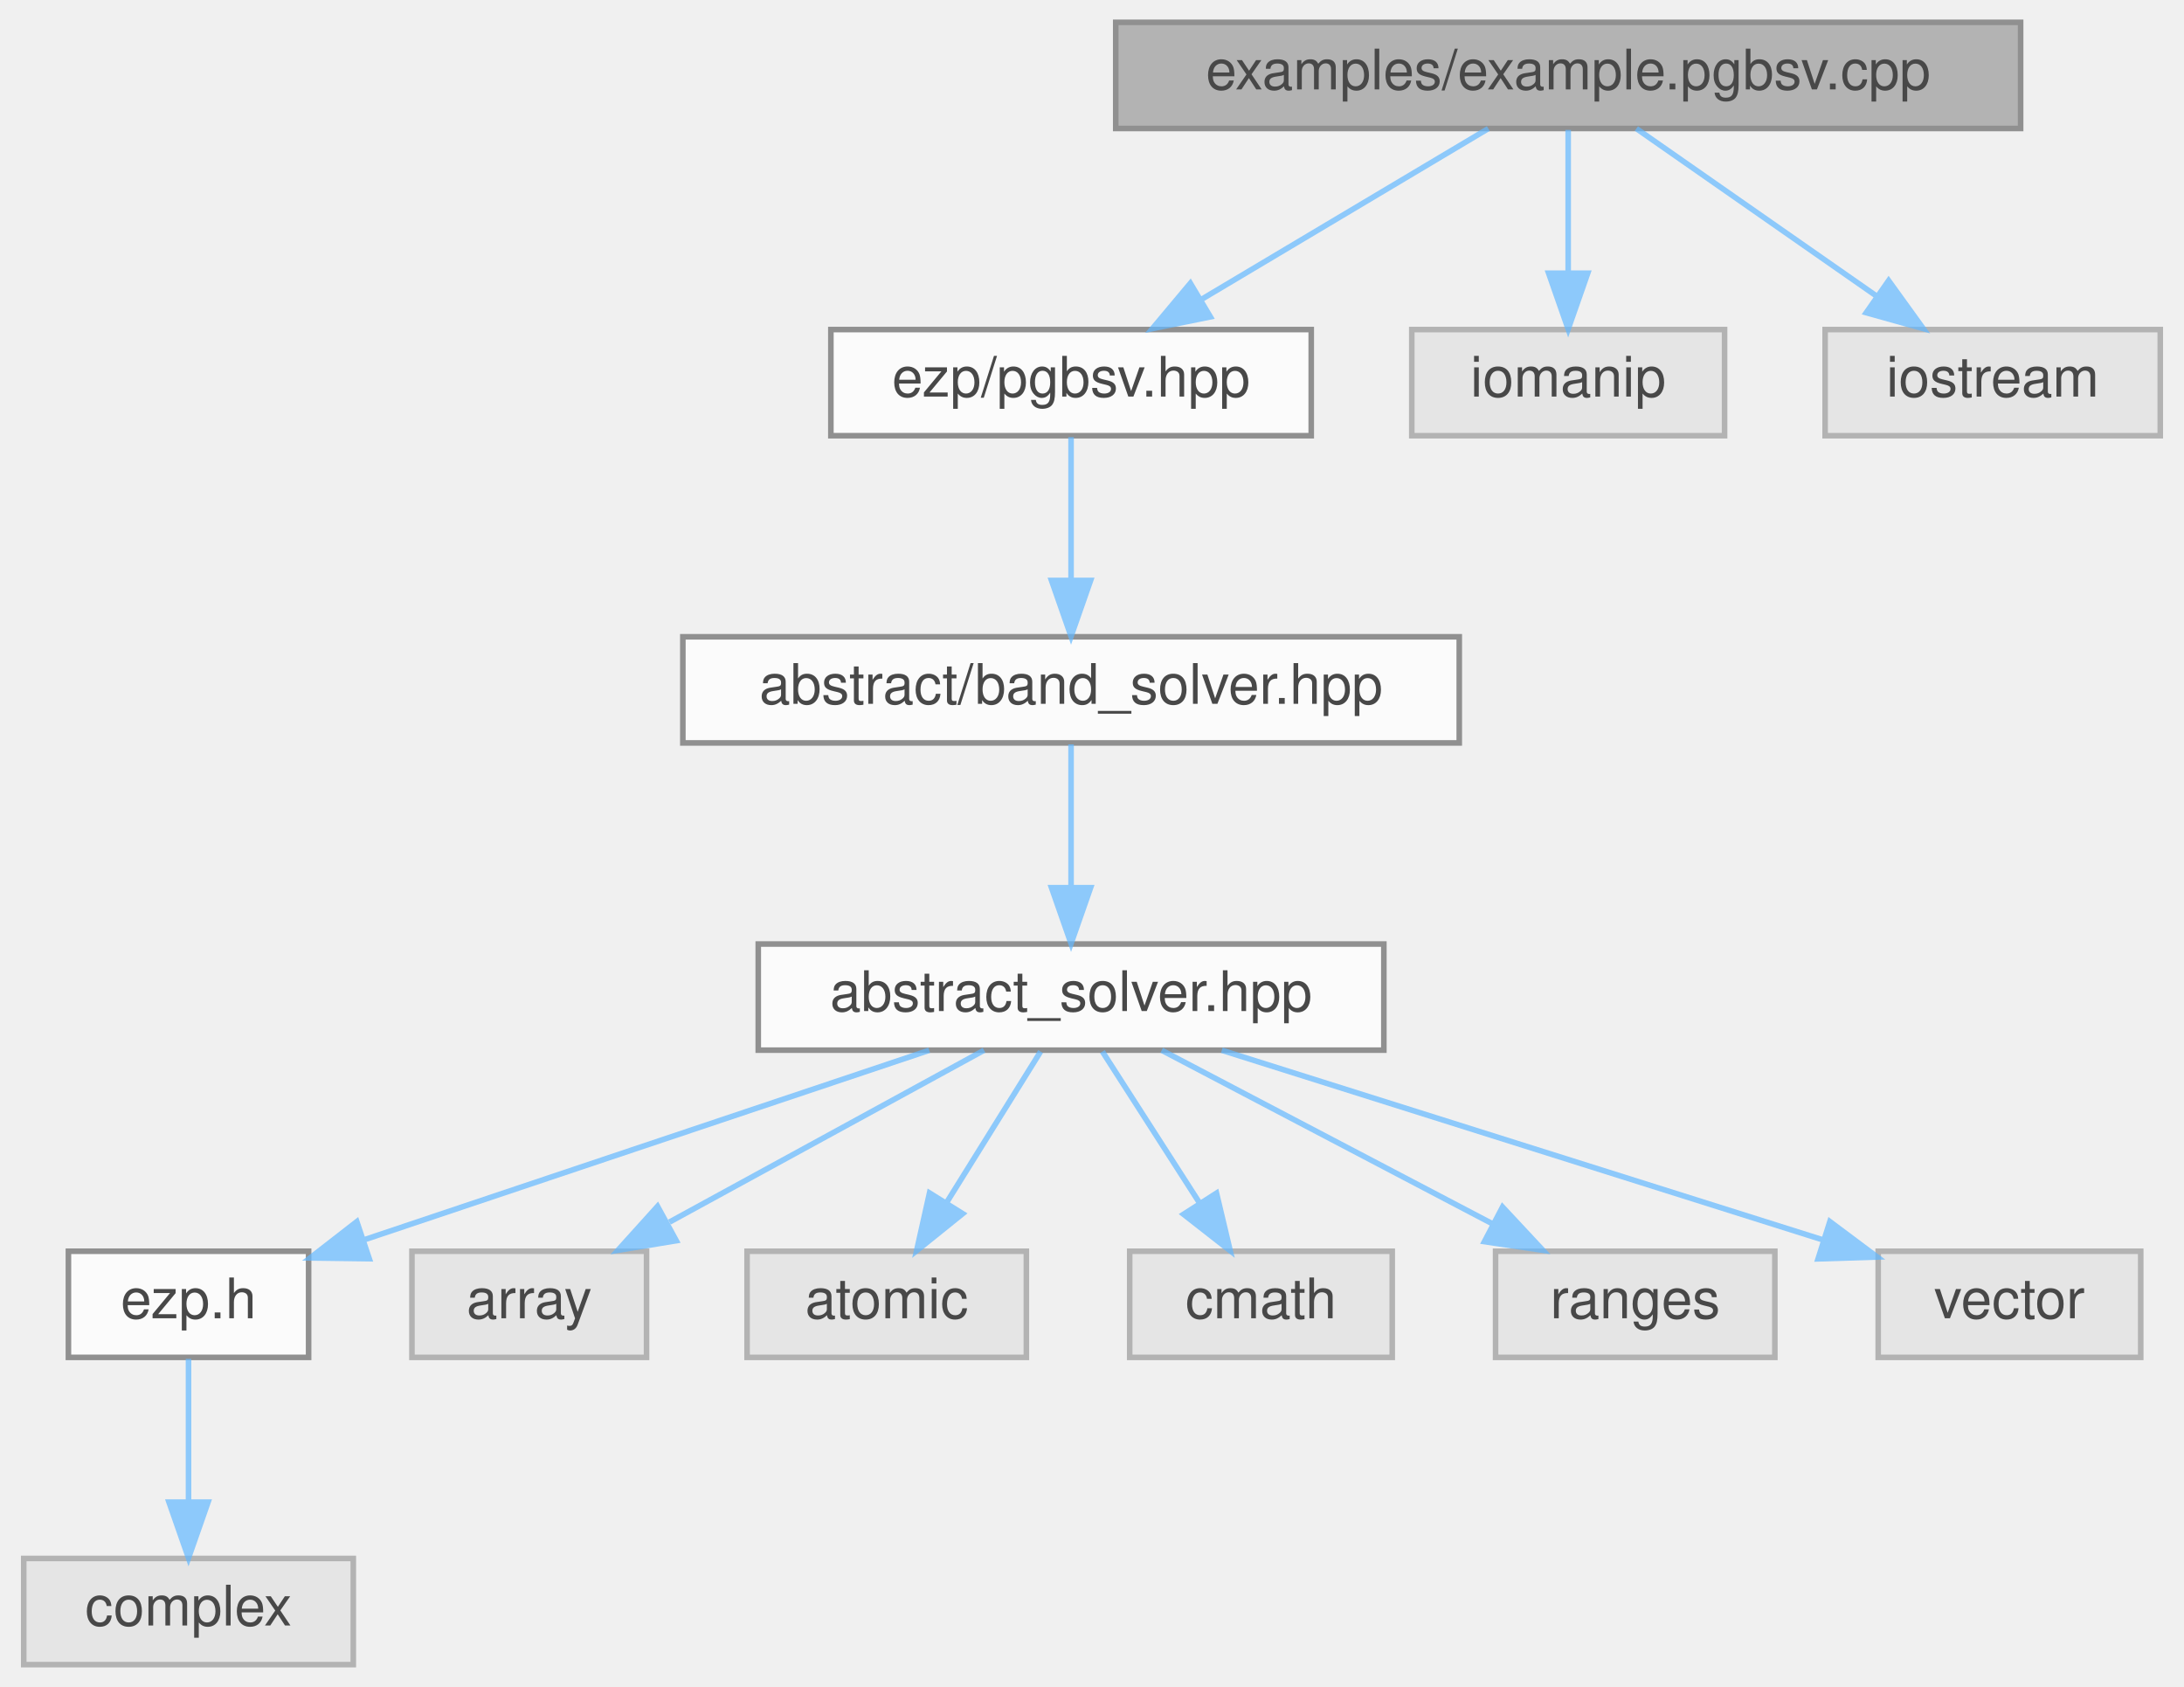
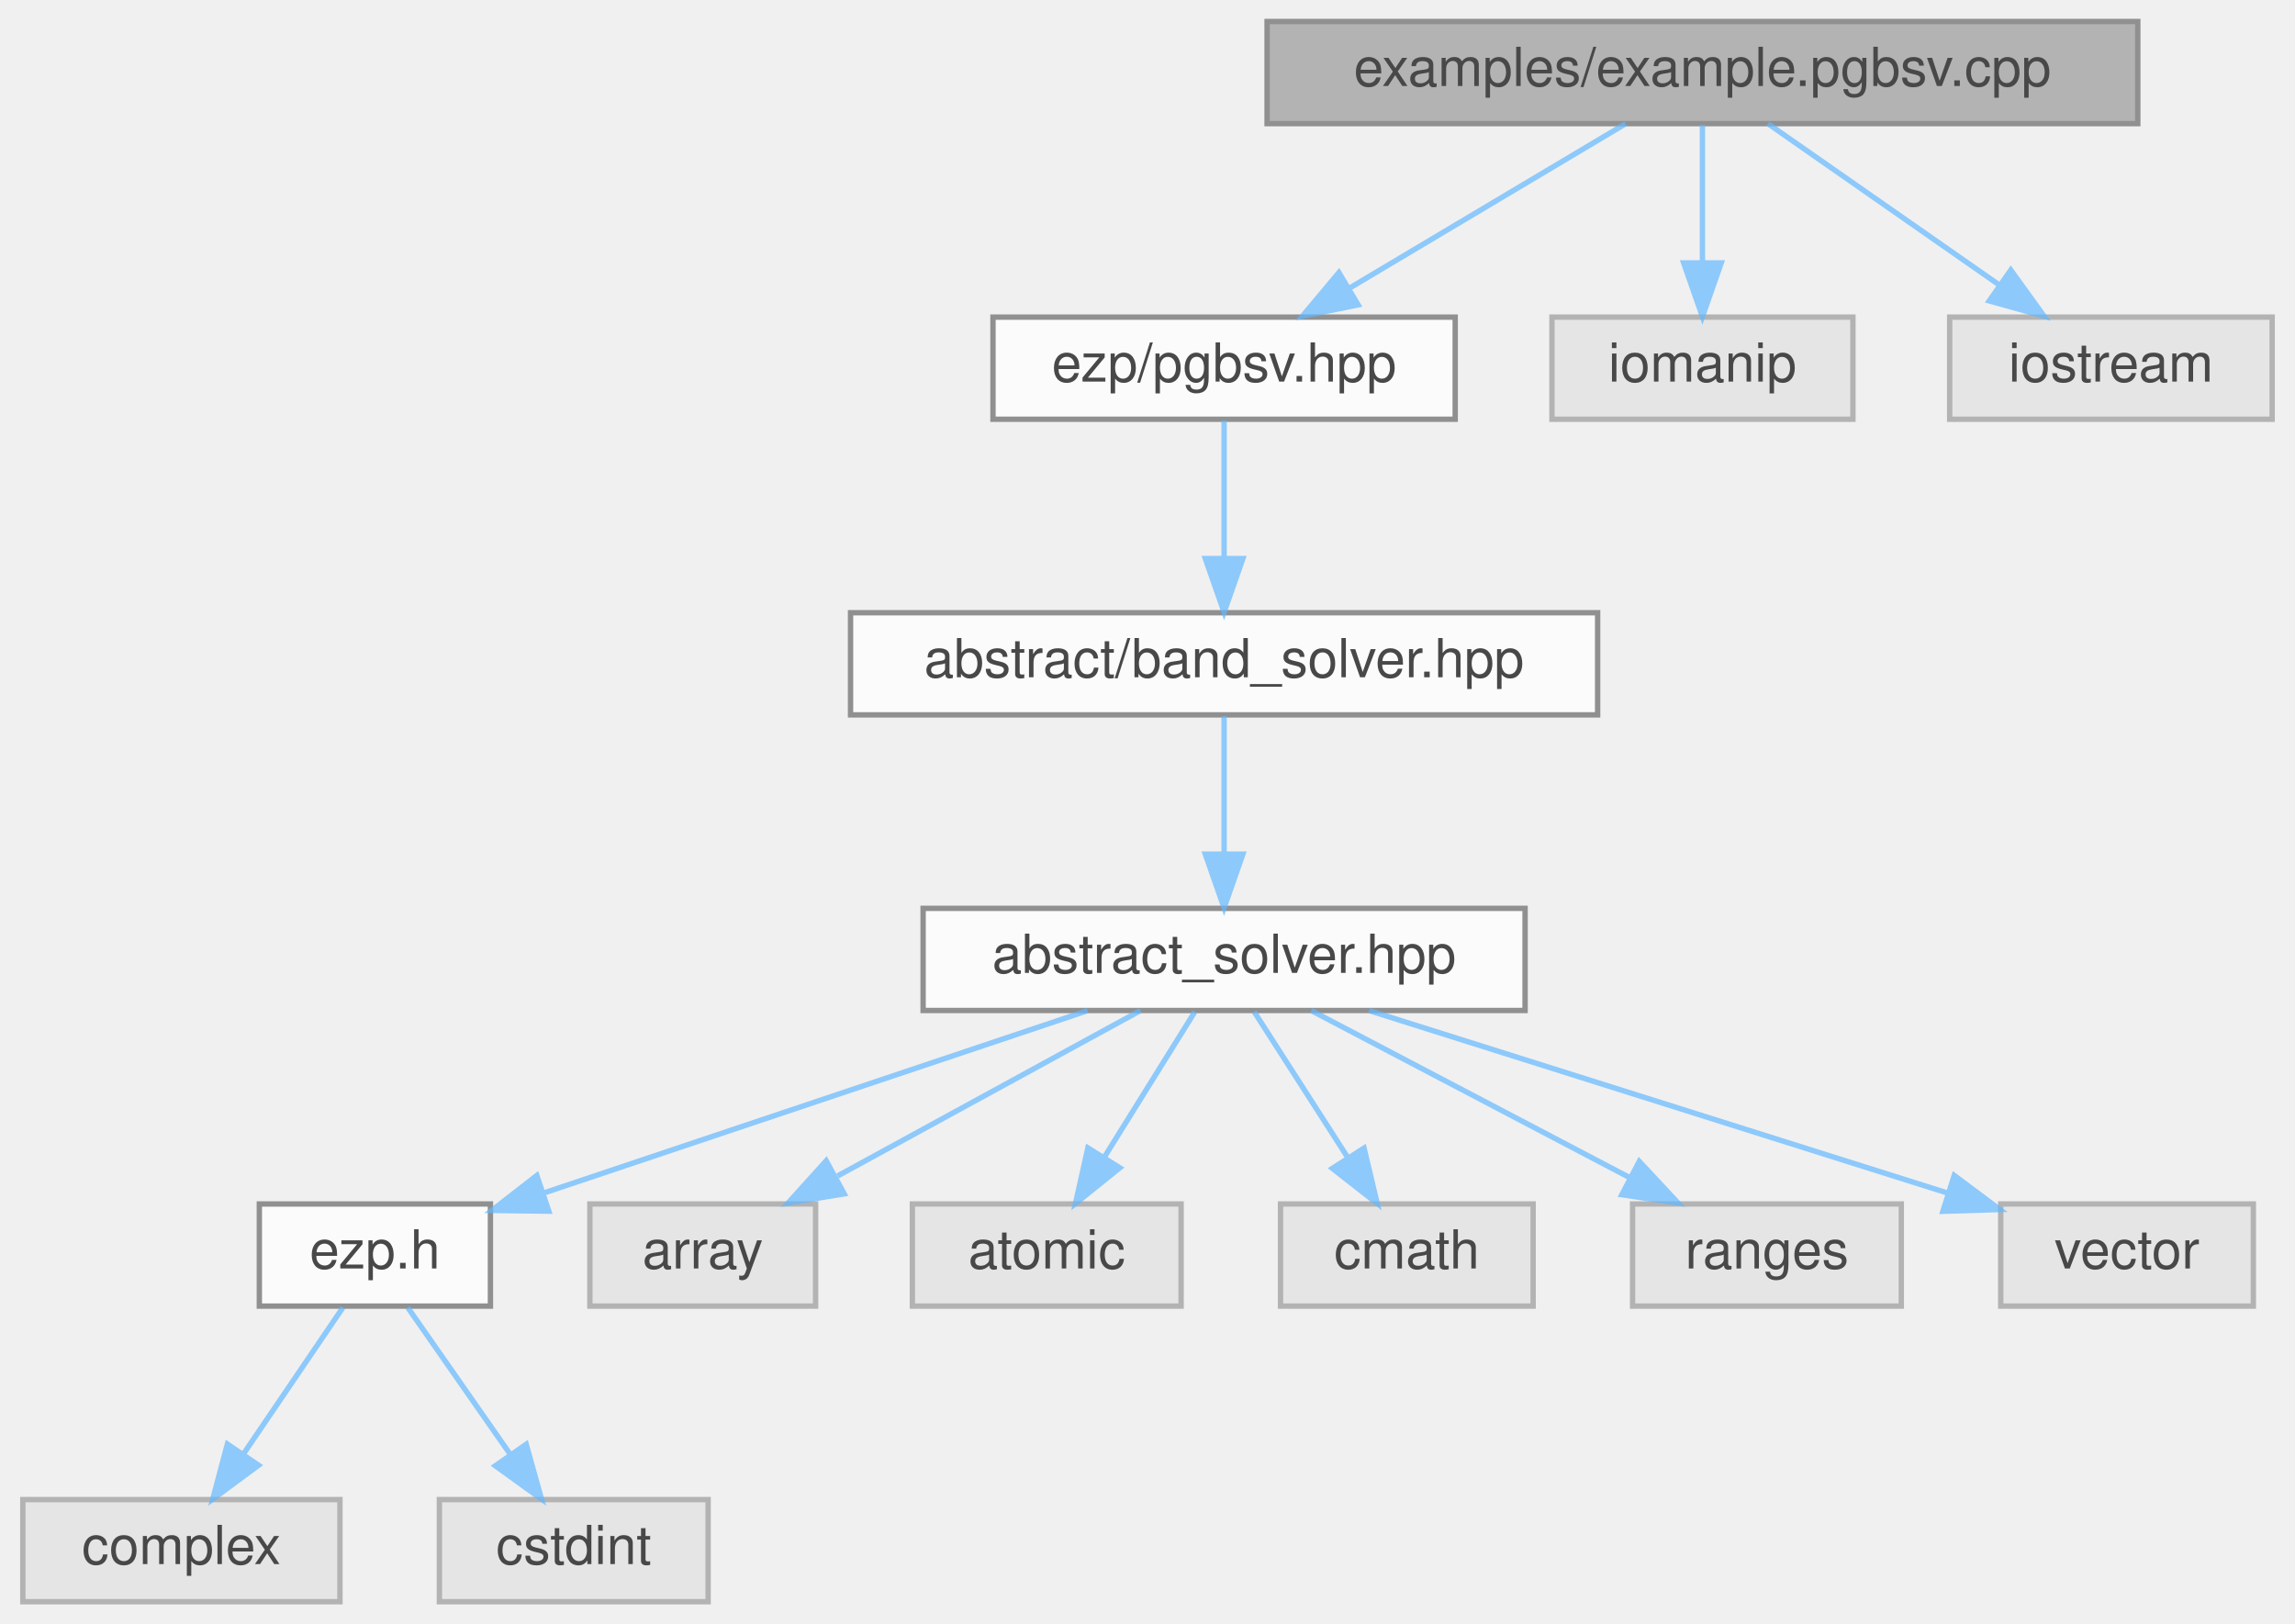
- <svg xmlns="http://www.w3.org/2000/svg" xmlns:xlink="http://www.w3.org/1999/xlink" width="391pt" height="302pt" viewBox="0.00 0.00 390.50 302.00">
+ <svg xmlns="http://www.w3.org/2000/svg" xmlns:xlink="http://www.w3.org/1999/xlink" width="427pt" height="302pt" viewBox="0.00 0.00 426.50 302.00">
  <svg id="main" version="1.1" xml:space="preserve">
    <style type="text/css">
.node, .edge {opacity: 0.7;}
.node.selected, .edge.selected {opacity: 1;}
.edge:hover path { stroke: red; }
.edge:hover polygon { stroke: red; fill: red; }
</style>
    <svg id="graph" class="graph">
      <g id="graph0" class="graph" transform="scale(1 1) rotate(0) translate(4 298)">
        <g id="Node000001" class="node">
          <g id="a_Node000001">
            <a xlink:title="Example caller to the pgbsv solver.">
-               <polygon fill="#999999" stroke="#666666" points="357.5,-294 195.5,-294 195.5,-275 357.5,-275 357.5,-294" />
-               <text text-anchor="middle" x="276.5" y="-282" font-family="Helvetica,sans-Serif" font-size="10.00">examples/example.pgbsv.cpp</text>
+               <polygon fill="#999999" stroke="#666666" points="393.5,-294 231.5,-294 231.5,-275 393.5,-275 393.5,-294" />
+               <text text-anchor="middle" x="312.5" y="-282" font-family="Helvetica,sans-Serif" font-size="10.00">examples/example.pgbsv.cpp</text>
            </a>
          </g>
        </g>
        <g id="Node000002" class="node">
          <g id="a_Node000002">
            <a xlink:href="../../d0/d4f/pgbsv_8hpp.html" target="_top" xlink:title=" ">
-               <polygon fill="white" stroke="#666666" points="230.5,-239 144.5,-239 144.5,-220 230.5,-220 230.5,-239" />
-               <text text-anchor="middle" x="187.5" y="-227" font-family="Helvetica,sans-Serif" font-size="10.00">ezp/pgbsv.hpp</text>
+               <polygon fill="white" stroke="#666666" points="266.5,-239 180.5,-239 180.5,-220 266.5,-220 266.5,-239" />
+               <text text-anchor="middle" x="223.5" y="-227" font-family="Helvetica,sans-Serif" font-size="10.00">ezp/pgbsv.hpp</text>
            </a>
          </g>
        </g>
        <g id="edge1_Node000001_Node000002" class="edge">
          <g id="a_edge1_Node000001_Node000002">
            <a xlink:title=" ">
-               <path fill="none" stroke="#63b8ff" d="M262.2,-274.98C248.4,-266.77 227.26,-254.18 210.99,-244.49" />
-               <polygon fill="#63b8ff" stroke="#63b8ff" points="212.44,-241.28 202.06,-239.17 208.86,-247.29 212.44,-241.28" />
-             </a>
-           </g>
-         </g>
-         <g id="Node000012" class="node">
-           <g id="a_Node000012">
-             <a xlink:title=" ">
-               <polygon fill="#e0e0e0" stroke="#999999" points="304.5,-239 248.5,-239 248.5,-220 304.5,-220 304.5,-239" />
-               <text text-anchor="middle" x="276.5" y="-227" font-family="Helvetica,sans-Serif" font-size="10.00">iomanip</text>
-             </a>
-           </g>
-         </g>
-         <g id="edge11_Node000001_Node000012" class="edge">
-           <g id="a_edge11_Node000001_Node000012">
-             <a xlink:title=" ">
-               <path fill="none" stroke="#63b8ff" d="M276.5,-274.75C276.5,-267.8 276.5,-257.85 276.5,-249.13" />
-               <polygon fill="#63b8ff" stroke="#63b8ff" points="280,-249.09 276.5,-239.09 273,-249.09 280,-249.09" />
+               <path fill="none" stroke="#63b8ff" d="M298.2,-274.98C284.4,-266.77 263.26,-254.18 246.99,-244.49" />
+               <polygon fill="#63b8ff" stroke="#63b8ff" points="248.44,-241.28 238.06,-239.17 244.86,-247.29 248.44,-241.28" />
            </a>
          </g>
        </g>
        <g id="Node000013" class="node">
          <g id="a_Node000013">
            <a xlink:title=" ">
-               <polygon fill="#e0e0e0" stroke="#999999" points="382.5,-239 322.5,-239 322.5,-220 382.5,-220 382.5,-239" />
-               <text text-anchor="middle" x="352.5" y="-227" font-family="Helvetica,sans-Serif" font-size="10.00">iostream</text>
+               <polygon fill="#e0e0e0" stroke="#999999" points="340.5,-239 284.5,-239 284.5,-220 340.5,-220 340.5,-239" />
+               <text text-anchor="middle" x="312.5" y="-227" font-family="Helvetica,sans-Serif" font-size="10.00">iomanip</text>
            </a>
          </g>
        </g>
        <g id="edge12_Node000001_Node000013" class="edge">
          <g id="a_edge12_Node000001_Node000013">
            <a xlink:title=" ">
-               <path fill="none" stroke="#63b8ff" d="M288.71,-274.98C300.28,-266.92 317.88,-254.65 331.66,-245.03" />
-               <polygon fill="#63b8ff" stroke="#63b8ff" points="333.87,-247.76 340.07,-239.17 329.86,-242.02 333.87,-247.76" />
+               <path fill="none" stroke="#63b8ff" d="M312.5,-274.75C312.5,-267.8 312.5,-257.85 312.5,-249.13" />
+               <polygon fill="#63b8ff" stroke="#63b8ff" points="316,-249.09 312.5,-239.09 309,-249.09 316,-249.09" />
+             </a>
+           </g>
+         </g>
+         <g id="Node000014" class="node">
+           <g id="a_Node000014">
+             <a xlink:title=" ">
+               <polygon fill="#e0e0e0" stroke="#999999" points="418.5,-239 358.5,-239 358.5,-220 418.5,-220 418.5,-239" />
+               <text text-anchor="middle" x="388.5" y="-227" font-family="Helvetica,sans-Serif" font-size="10.00">iostream</text>
+             </a>
+           </g>
+         </g>
+         <g id="edge13_Node000001_Node000014" class="edge">
+           <g id="a_edge13_Node000001_Node000014">
+             <a xlink:title=" ">
+               <path fill="none" stroke="#63b8ff" d="M324.71,-274.98C336.28,-266.92 353.88,-254.65 367.66,-245.03" />
+               <polygon fill="#63b8ff" stroke="#63b8ff" points="369.87,-247.76 376.07,-239.17 365.86,-242.02 369.87,-247.76" />
            </a>
          </g>
        </g>
        <g id="Node000003" class="node">
          <g id="a_Node000003">
            <a xlink:href="../../d1/d1b/band__solver_8hpp_source.html" target="_top" xlink:title=" ">
-               <polygon fill="white" stroke="#666666" points="257,-184 118,-184 118,-165 257,-165 257,-184" />
-               <text text-anchor="middle" x="187.5" y="-172" font-family="Helvetica,sans-Serif" font-size="10.00">abstract/band_solver.hpp</text>
+               <polygon fill="white" stroke="#666666" points="293,-184 154,-184 154,-165 293,-165 293,-184" />
+               <text text-anchor="middle" x="223.5" y="-172" font-family="Helvetica,sans-Serif" font-size="10.00">abstract/band_solver.hpp</text>
            </a>
          </g>
        </g>
        <g id="edge2_Node000002_Node000003" class="edge">
          <g id="a_edge2_Node000002_Node000003">
            <a xlink:title=" ">
-               <path fill="none" stroke="#63b8ff" d="M187.5,-219.75C187.5,-212.8 187.5,-202.85 187.5,-194.13" />
-               <polygon fill="#63b8ff" stroke="#63b8ff" points="191,-194.09 187.5,-184.09 184,-194.09 191,-194.09" />
+               <path fill="none" stroke="#63b8ff" d="M223.5,-219.75C223.5,-212.8 223.5,-202.85 223.5,-194.13" />
+               <polygon fill="#63b8ff" stroke="#63b8ff" points="227,-194.09 223.5,-184.09 220,-194.09 227,-194.09" />
            </a>
          </g>
        </g>
        <g id="Node000004" class="node">
          <g id="a_Node000004">
            <a xlink:href="../../dc/ddc/abstract__solver_8hpp_source.html" target="_top" xlink:title=" ">
-               <polygon fill="white" stroke="#666666" points="243.5,-129 131.5,-129 131.5,-110 243.5,-110 243.5,-129" />
-               <text text-anchor="middle" x="187.5" y="-117" font-family="Helvetica,sans-Serif" font-size="10.00">abstract_solver.hpp</text>
+               <polygon fill="white" stroke="#666666" points="279.5,-129 167.5,-129 167.5,-110 279.5,-110 279.5,-129" />
+               <text text-anchor="middle" x="223.5" y="-117" font-family="Helvetica,sans-Serif" font-size="10.00">abstract_solver.hpp</text>
            </a>
          </g>
        </g>
        <g id="edge3_Node000003_Node000004" class="edge">
          <g id="a_edge3_Node000003_Node000004">
            <a xlink:title=" ">
-               <path fill="none" stroke="#63b8ff" d="M187.5,-164.75C187.5,-157.8 187.5,-147.85 187.5,-139.13" />
-               <polygon fill="#63b8ff" stroke="#63b8ff" points="191,-139.09 187.5,-129.09 184,-139.09 191,-139.09" />
+               <path fill="none" stroke="#63b8ff" d="M223.5,-164.75C223.5,-157.8 223.5,-147.85 223.5,-139.13" />
+               <polygon fill="#63b8ff" stroke="#63b8ff" points="227,-139.09 223.5,-129.09 220,-139.09 227,-139.09" />
            </a>
          </g>
        </g>
        <g id="Node000005" class="node">
          <g id="a_Node000005">
            <a xlink:href="../../d1/d4c/ezp_8h_source.html" target="_top" xlink:title=" ">
-               <polygon fill="white" stroke="#666666" points="51,-74 8,-74 8,-55 51,-55 51,-74" />
-               <text text-anchor="middle" x="29.5" y="-62" font-family="Helvetica,sans-Serif" font-size="10.00">ezp.h</text>
+               <polygon fill="white" stroke="#666666" points="87,-74 44,-74 44,-55 87,-55 87,-74" />
+               <text text-anchor="middle" x="65.5" y="-62" font-family="Helvetica,sans-Serif" font-size="10.00">ezp.h</text>
            </a>
          </g>
        </g>
        <g id="edge4_Node000004_Node000005" class="edge">
          <g id="a_edge4_Node000004_Node000005">
            <a xlink:title=" ">
-               <path fill="none" stroke="#63b8ff" d="M162.11,-109.98C134.65,-100.77 90.81,-86.07 61.12,-76.11" />
-               <polygon fill="#63b8ff" stroke="#63b8ff" points="61.86,-72.66 51.26,-72.8 59.63,-79.3 61.86,-72.66" />
+               <path fill="none" stroke="#63b8ff" d="M198.11,-109.98C170.65,-100.77 126.81,-86.07 97.12,-76.11" />
+               <polygon fill="#63b8ff" stroke="#63b8ff" points="97.86,-72.66 87.26,-72.8 95.63,-79.3 97.86,-72.66" />
+             </a>
+           </g>
+         </g>
+         <g id="Node000008" class="node">
+           <g id="a_Node000008">
+             <a xlink:title=" ">
+               <polygon fill="#e0e0e0" stroke="#999999" points="147.5,-74 105.5,-74 105.5,-55 147.5,-55 147.5,-74" />
+               <text text-anchor="middle" x="126.5" y="-62" font-family="Helvetica,sans-Serif" font-size="10.00">array</text>
+             </a>
+           </g>
+         </g>
+         <g id="edge7_Node000004_Node000008" class="edge">
+           <g id="a_edge7_Node000004_Node000008">
+             <a xlink:title=" ">
+               <path fill="none" stroke="#63b8ff" d="M207.92,-109.98C192.73,-101.69 169.4,-88.94 151.6,-79.22" />
+               <polygon fill="#63b8ff" stroke="#63b8ff" points="152.82,-75.89 142.37,-74.17 149.47,-82.04 152.82,-75.89" />
+             </a>
+           </g>
+         </g>
+         <g id="Node000009" class="node">
+           <g id="a_Node000009">
+             <a xlink:title=" ">
+               <polygon fill="#e0e0e0" stroke="#999999" points="215.5,-74 165.5,-74 165.5,-55 215.5,-55 215.5,-74" />
+               <text text-anchor="middle" x="190.5" y="-62" font-family="Helvetica,sans-Serif" font-size="10.00">atomic</text>
+             </a>
+           </g>
+         </g>
+         <g id="edge8_Node000004_Node000009" class="edge">
+           <g id="a_edge8_Node000004_Node000009">
+             <a xlink:title=" ">
+               <path fill="none" stroke="#63b8ff" d="M218.05,-109.75C213.49,-102.42 206.83,-91.73 201.21,-82.7" />
+               <polygon fill="#63b8ff" stroke="#63b8ff" points="204.1,-80.73 195.85,-74.09 198.16,-84.43 204.1,-80.73" />
+             </a>
+           </g>
+         </g>
+         <g id="Node000010" class="node">
+           <g id="a_Node000010">
+             <a xlink:title=" ">
+               <polygon fill="#e0e0e0" stroke="#999999" points="281,-74 234,-74 234,-55 281,-55 281,-74" />
+               <text text-anchor="middle" x="257.5" y="-62" font-family="Helvetica,sans-Serif" font-size="10.00">cmath</text>
+             </a>
+           </g>
+         </g>
+         <g id="edge9_Node000004_Node000010" class="edge">
+           <g id="a_edge9_Node000004_Node000010">
+             <a xlink:title=" ">
+               <path fill="none" stroke="#63b8ff" d="M229.11,-109.75C233.82,-102.42 240.67,-91.73 246.47,-82.7" />
+               <polygon fill="#63b8ff" stroke="#63b8ff" points="249.54,-84.4 251.99,-74.09 243.64,-80.62 249.54,-84.4" />
+             </a>
+           </g>
+         </g>
+         <g id="Node000011" class="node">
+           <g id="a_Node000011">
+             <a xlink:title=" ">
+               <polygon fill="#e0e0e0" stroke="#999999" points="349.5,-74 299.5,-74 299.5,-55 349.5,-55 349.5,-74" />
+               <text text-anchor="middle" x="324.5" y="-62" font-family="Helvetica,sans-Serif" font-size="10.00">ranges</text>
+             </a>
+           </g>
+         </g>
+         <g id="edge10_Node000004_Node000011" class="edge">
+           <g id="a_edge10_Node000004_Node000011">
+             <a xlink:title=" ">
+               <path fill="none" stroke="#63b8ff" d="M239.73,-109.98C255.68,-101.61 280.28,-88.7 298.88,-78.95" />
+               <polygon fill="#63b8ff" stroke="#63b8ff" points="300.75,-81.92 307.98,-74.17 297.5,-75.72 300.75,-81.92" />
+             </a>
+           </g>
+         </g>
+         <g id="Node000012" class="node">
+           <g id="a_Node000012">
+             <a xlink:title=" ">
+               <polygon fill="#e0e0e0" stroke="#999999" points="415,-74 368,-74 368,-55 415,-55 415,-74" />
+               <text text-anchor="middle" x="391.5" y="-62" font-family="Helvetica,sans-Serif" font-size="10.00">vector</text>
+             </a>
+           </g>
+         </g>
+         <g id="edge11_Node000004_Node000012" class="edge">
+           <g id="a_edge11_Node000004_Node000012">
+             <a xlink:title=" ">
+               <path fill="none" stroke="#63b8ff" d="M250.49,-109.98C279.79,-100.74 326.59,-85.98 358.16,-76.02" />
+               <polygon fill="#63b8ff" stroke="#63b8ff" points="359.35,-79.31 367.83,-72.97 357.24,-72.64 359.35,-79.31" />
+             </a>
+           </g>
+         </g>
+         <g id="Node000006" class="node">
+           <g id="a_Node000006">
+             <a xlink:title=" ">
+               <polygon fill="#e0e0e0" stroke="#999999" points="59,-19 0,-19 0,0 59,0 59,-19" />
+               <text text-anchor="middle" x="29.5" y="-7" font-family="Helvetica,sans-Serif" font-size="10.00">complex</text>
+             </a>
+           </g>
+         </g>
+         <g id="edge5_Node000005_Node000006" class="edge">
+           <g id="a_edge5_Node000005_Node000006">
+             <a xlink:title=" ">
+               <path fill="none" stroke="#63b8ff" d="M59.56,-54.75C54.52,-47.34 47.16,-36.5 40.99,-27.41" />
+               <polygon fill="#63b8ff" stroke="#63b8ff" points="43.85,-25.39 35.33,-19.09 38.06,-29.33 43.85,-25.39" />
            </a>
          </g>
        </g>
        <g id="Node000007" class="node">
          <g id="a_Node000007">
            <a xlink:title=" ">
-               <polygon fill="#e0e0e0" stroke="#999999" points="111.5,-74 69.5,-74 69.5,-55 111.5,-55 111.5,-74" />
-               <text text-anchor="middle" x="90.5" y="-62" font-family="Helvetica,sans-Serif" font-size="10.00">array</text>
-             </a>
-           </g>
-         </g>
-         <g id="edge6_Node000004_Node000007" class="edge">
-           <g id="a_edge6_Node000004_Node000007">
-             <a xlink:title=" ">
-               <path fill="none" stroke="#63b8ff" d="M171.92,-109.98C156.73,-101.69 133.4,-88.94 115.6,-79.22" />
-               <polygon fill="#63b8ff" stroke="#63b8ff" points="116.82,-75.89 106.37,-74.17 113.47,-82.04 116.82,-75.89" />
-             </a>
-           </g>
-         </g>
-         <g id="Node000008" class="node">
-           <g id="a_Node000008">
-             <a xlink:title=" ">
-               <polygon fill="#e0e0e0" stroke="#999999" points="179.5,-74 129.5,-74 129.5,-55 179.5,-55 179.5,-74" />
-               <text text-anchor="middle" x="154.5" y="-62" font-family="Helvetica,sans-Serif" font-size="10.00">atomic</text>
-             </a>
-           </g>
-         </g>
-         <g id="edge7_Node000004_Node000008" class="edge">
-           <g id="a_edge7_Node000004_Node000008">
-             <a xlink:title=" ">
-               <path fill="none" stroke="#63b8ff" d="M182.05,-109.75C177.49,-102.42 170.83,-91.73 165.21,-82.7" />
-               <polygon fill="#63b8ff" stroke="#63b8ff" points="168.1,-80.73 159.85,-74.09 162.16,-84.43 168.1,-80.73" />
-             </a>
-           </g>
-         </g>
-         <g id="Node000009" class="node">
-           <g id="a_Node000009">
-             <a xlink:title=" ">
-               <polygon fill="#e0e0e0" stroke="#999999" points="245,-74 198,-74 198,-55 245,-55 245,-74" />
-               <text text-anchor="middle" x="221.5" y="-62" font-family="Helvetica,sans-Serif" font-size="10.00">cmath</text>
-             </a>
-           </g>
-         </g>
-         <g id="edge8_Node000004_Node000009" class="edge">
-           <g id="a_edge8_Node000004_Node000009">
-             <a xlink:title=" ">
-               <path fill="none" stroke="#63b8ff" d="M193.11,-109.75C197.82,-102.42 204.67,-91.73 210.47,-82.7" />
-               <polygon fill="#63b8ff" stroke="#63b8ff" points="213.54,-84.4 215.99,-74.09 207.64,-80.62 213.54,-84.4" />
-             </a>
-           </g>
-         </g>
-         <g id="Node000010" class="node">
-           <g id="a_Node000010">
-             <a xlink:title=" ">
-               <polygon fill="#e0e0e0" stroke="#999999" points="313.5,-74 263.5,-74 263.5,-55 313.5,-55 313.5,-74" />
-               <text text-anchor="middle" x="288.5" y="-62" font-family="Helvetica,sans-Serif" font-size="10.00">ranges</text>
-             </a>
-           </g>
-         </g>
-         <g id="edge9_Node000004_Node000010" class="edge">
-           <g id="a_edge9_Node000004_Node000010">
-             <a xlink:title=" ">
-               <path fill="none" stroke="#63b8ff" d="M203.73,-109.98C219.68,-101.61 244.28,-88.7 262.88,-78.95" />
-               <polygon fill="#63b8ff" stroke="#63b8ff" points="264.75,-81.92 271.98,-74.17 261.5,-75.72 264.75,-81.92" />
-             </a>
-           </g>
-         </g>
-         <g id="Node000011" class="node">
-           <g id="a_Node000011">
-             <a xlink:title=" ">
-               <polygon fill="#e0e0e0" stroke="#999999" points="379,-74 332,-74 332,-55 379,-55 379,-74" />
-               <text text-anchor="middle" x="355.5" y="-62" font-family="Helvetica,sans-Serif" font-size="10.00">vector</text>
-             </a>
-           </g>
-         </g>
-         <g id="edge10_Node000004_Node000011" class="edge">
-           <g id="a_edge10_Node000004_Node000011">
-             <a xlink:title=" ">
-               <path fill="none" stroke="#63b8ff" d="M214.49,-109.98C243.79,-100.74 290.59,-85.98 322.16,-76.02" />
-               <polygon fill="#63b8ff" stroke="#63b8ff" points="323.35,-79.31 331.83,-72.97 321.24,-72.64 323.35,-79.31" />
-             </a>
-           </g>
-         </g>
-         <g id="Node000006" class="node">
-           <g id="a_Node000006">
-             <a xlink:title=" ">
-               <polygon fill="#e0e0e0" stroke="#999999" points="59,-19 0,-19 0,0 59,0 59,-19" />
-               <text text-anchor="middle" x="29.5" y="-7" font-family="Helvetica,sans-Serif" font-size="10.00">complex</text>
-             </a>
-           </g>
-         </g>
-         <g id="edge5_Node000005_Node000006" class="edge">
-           <g id="a_edge5_Node000005_Node000006">
-             <a xlink:title=" ">
-               <path fill="none" stroke="#63b8ff" d="M29.5,-54.75C29.5,-47.8 29.5,-37.85 29.5,-29.13" />
-               <polygon fill="#63b8ff" stroke="#63b8ff" points="33,-29.09 29.5,-19.09 26,-29.09 33,-29.09" />
+               <polygon fill="#e0e0e0" stroke="#999999" points="127.5,-19 77.5,-19 77.5,0 127.5,0 127.5,-19" />
+               <text text-anchor="middle" x="102.5" y="-7" font-family="Helvetica,sans-Serif" font-size="10.00">cstdint</text>
+             </a>
+           </g>
+         </g>
+         <g id="edge6_Node000005_Node000007" class="edge">
+           <g id="a_edge6_Node000005_Node000007">
+             <a xlink:title=" ">
+               <path fill="none" stroke="#63b8ff" d="M71.61,-54.75C76.78,-47.34 84.35,-36.5 90.69,-27.41" />
+               <polygon fill="#63b8ff" stroke="#63b8ff" points="93.65,-29.29 96.5,-19.09 87.91,-25.29 93.65,-29.29" />
            </a>
          </g>
        </g>
      </g>
    </svg>
  </svg>
  <style type="text/css">

[data-mouse-over-selected='false'] { opacity: 0.7; }
[data-mouse-over-selected='true']  { opacity: 1.0; }

</style>
</svg>
